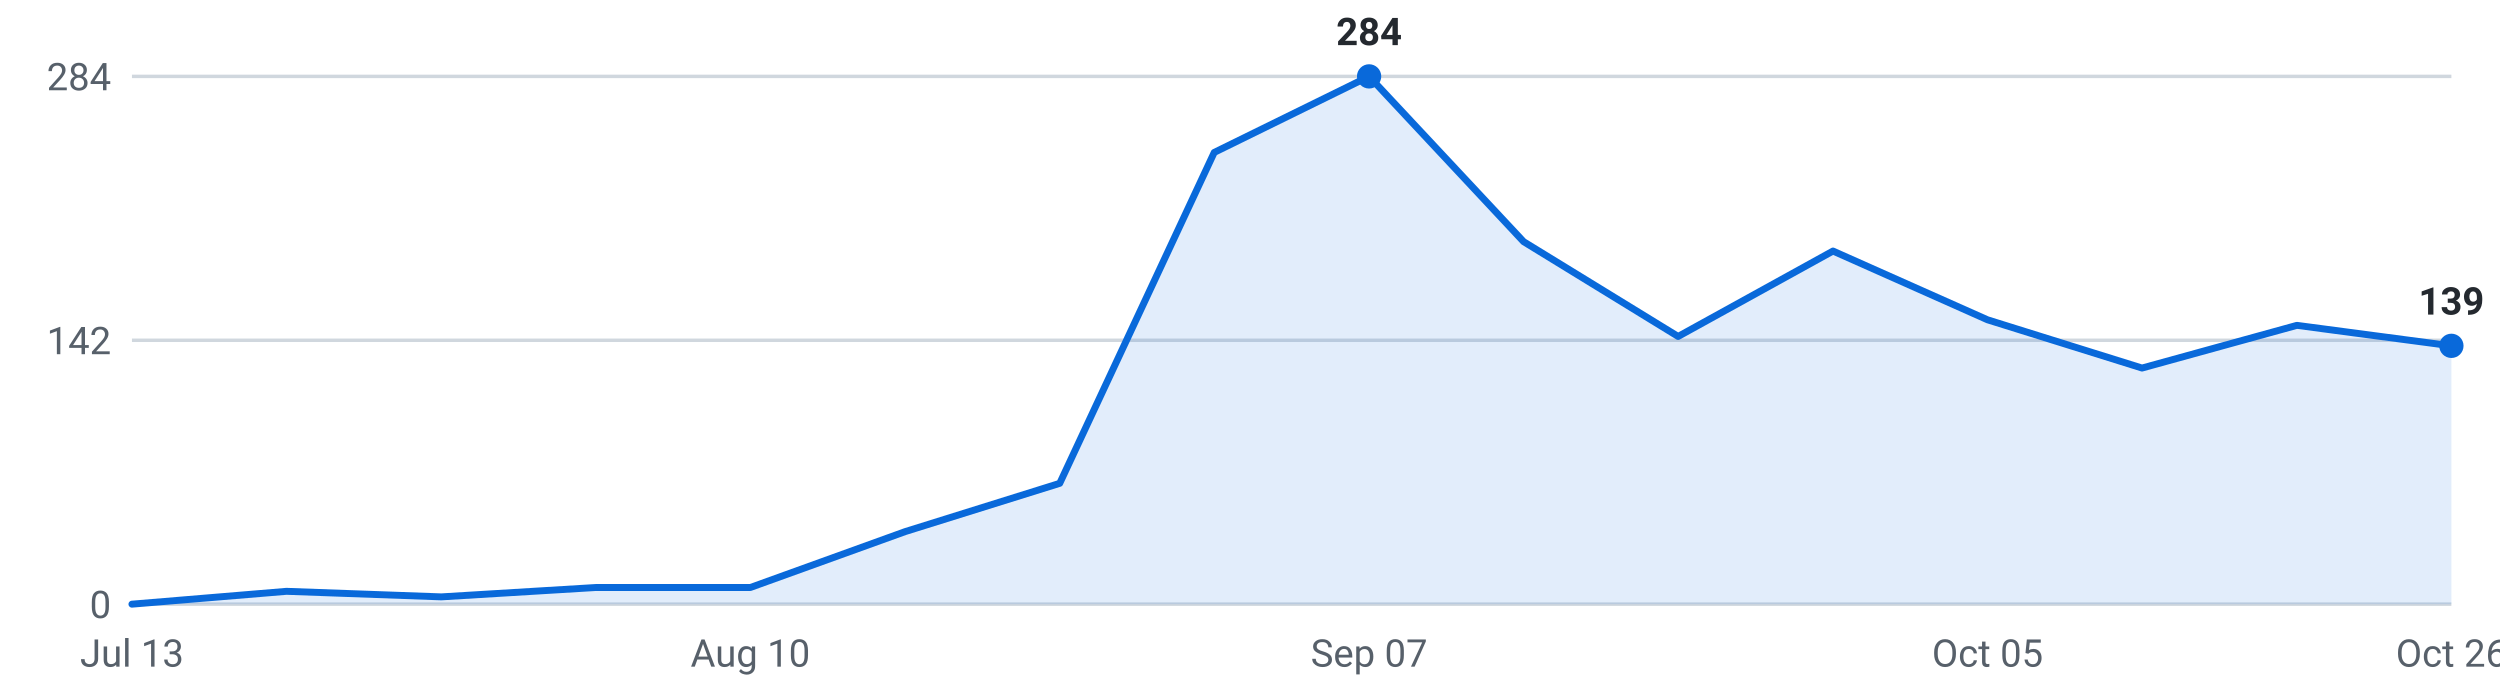
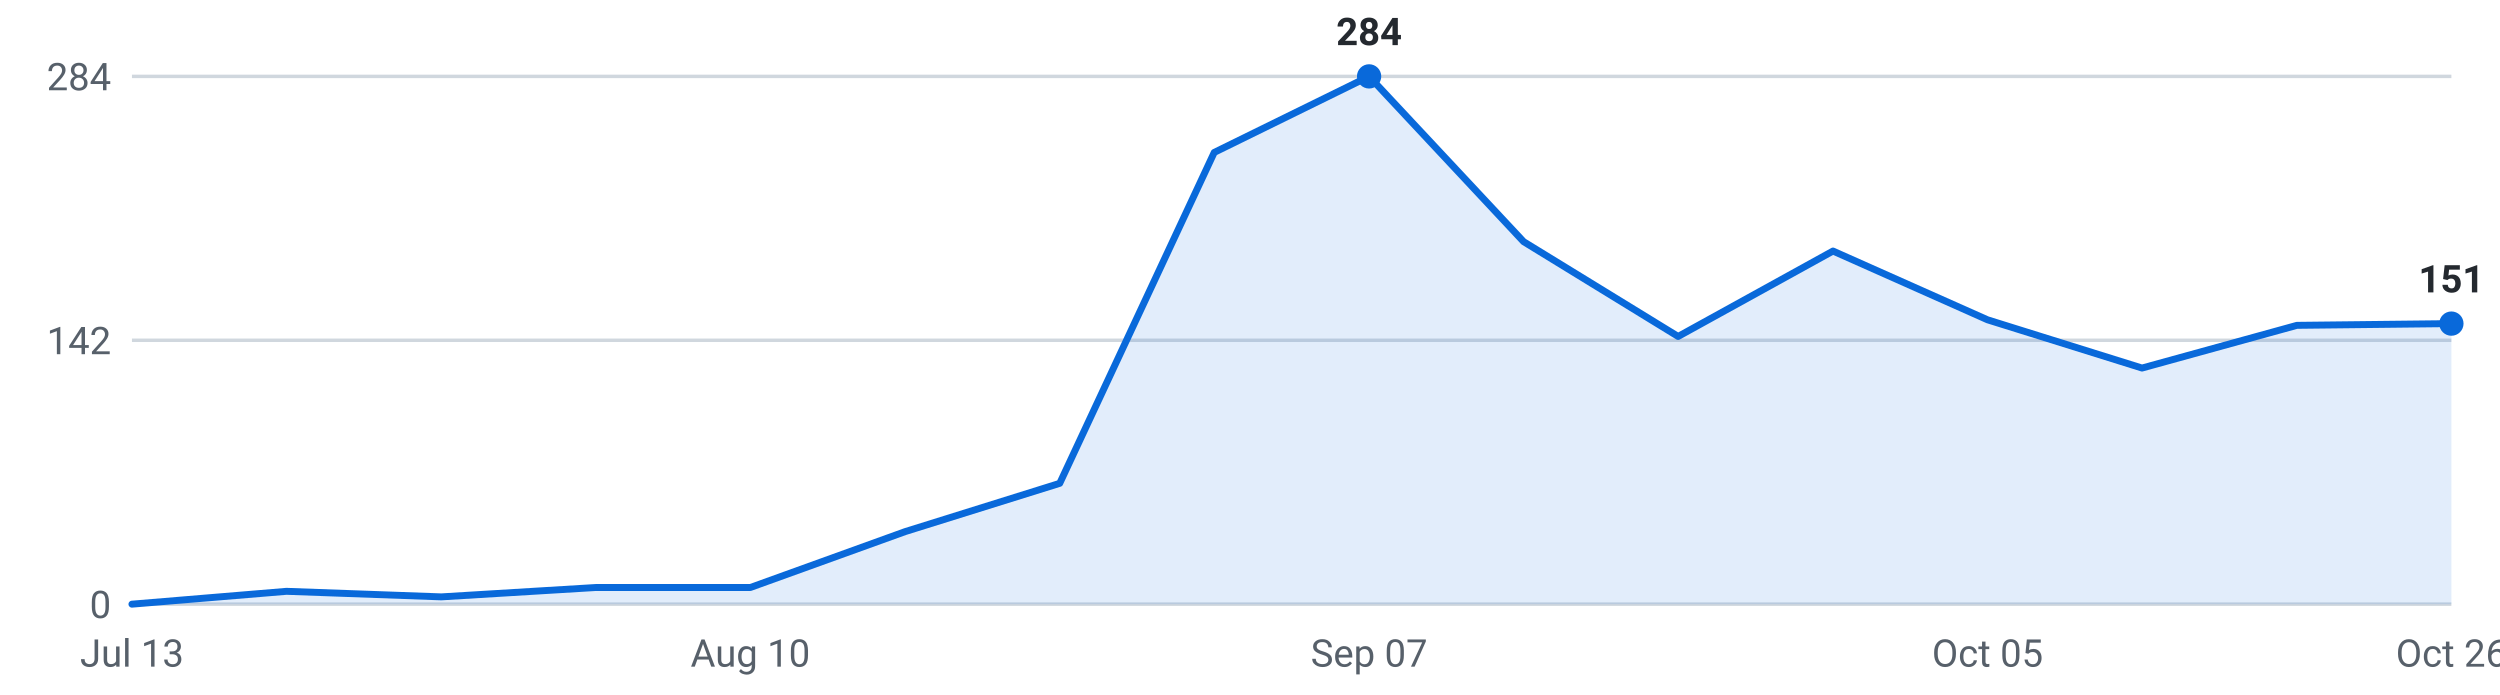
<svg xmlns="http://www.w3.org/2000/svg" viewBox="0 0 720 200" width="720" height="200" role="img" aria-label="Internships posted per week, last 16 weeks">
  <g font-family="-apple-system,Segoe UI,Roboto,sans-serif" font-size="11">
    <line x1="38" y1="174.0" x2="706" y2="174.0" stroke="#d0d7de" stroke-width="1" />
    <text x="32" y="178.0" text-anchor="end" fill="#57606a">0</text>
    <line x1="38" y1="98.0" x2="706" y2="98.0" stroke="#d0d7de" stroke-width="1" />
    <text x="32" y="102.0" text-anchor="end" fill="#57606a">142</text>
    <line x1="38" y1="22.0" x2="706" y2="22.0" stroke="#d0d7de" stroke-width="1" />
    <text x="32" y="26.0" text-anchor="end" fill="#57606a">284</text>
-     <path d="M38.0,174 L38.0,174.0 L82.5,170.3 L127.1,171.9 L171.6,169.2 L216.1,169.2 L260.7,153.1 L305.2,139.2 L349.7,43.9 L394.3,22.0 L438.8,69.6 L483.3,96.9 L527.9,72.3 L572.4,92.1 L616.9,106.0 L661.5,93.7 L706.0,99.6 L706.0,174 Z" fill="#0969da" fill-opacity="0.12" />
-     <polyline points="38.0,174.0 82.5,170.3 127.1,171.9 171.6,169.2 216.1,169.2 260.7,153.1 305.2,139.2 349.7,43.9 394.3,22.0 438.8,69.6 483.3,96.9 527.9,72.3 572.4,92.1 616.9,106.0 661.5,93.7 706.0,99.6" fill="none" stroke="#0969da" stroke-width="2" stroke-linejoin="round" stroke-linecap="round" />
+     <path d="M38.0,174 L38.0,174.0 L82.5,170.3 L127.1,171.9 L171.6,169.2 L216.1,169.2 L260.7,153.1 L305.2,139.2 L349.7,43.9 L394.3,22.0 L438.8,69.6 L483.3,96.9 L527.9,72.3 L572.4,92.1 L616.9,106.0 L661.5,93.7 L706.0,93.2 L706.0,174 Z" fill="#0969da" fill-opacity="0.12" />
+     <polyline points="38.0,174.0 82.5,170.3 127.1,171.9 171.6,169.2 216.1,169.2 260.7,153.1 305.2,139.2 349.7,43.9 394.3,22.0 438.8,69.6 483.3,96.9 527.9,72.3 572.4,92.1 616.9,106.0 661.5,93.7 706.0,93.2" fill="none" stroke="#0969da" stroke-width="2" stroke-linejoin="round" stroke-linecap="round" />
    <circle cx="394.3" cy="22.0" r="3.5" fill="#0969da" />
    <text x="394.3" y="13.0" text-anchor="middle" fill="#24292f" font-weight="600">284</text>
-     <circle cx="706.0" cy="99.6" r="3.5" fill="#0969da" />
-     <text x="706.0" y="90.6" text-anchor="middle" fill="#24292f" font-weight="600">139</text>
+     <circle cx="706.0" cy="93.2" r="3.5" fill="#0969da" />
+     <text x="706.0" y="84.2" text-anchor="middle" fill="#24292f" font-weight="600">151</text>
    <text x="38.0" y="192" text-anchor="middle" fill="#57606a">Jul 13</text>
    <text x="216.1" y="192" text-anchor="middle" fill="#57606a">Aug 10</text>
    <text x="394.3" y="192" text-anchor="middle" fill="#57606a">Sep 07</text>
    <text x="572.4" y="192" text-anchor="middle" fill="#57606a">Oct 05</text>
    <text x="706.0" y="192" text-anchor="middle" fill="#57606a">Oct 26</text>
  </g>
</svg>
